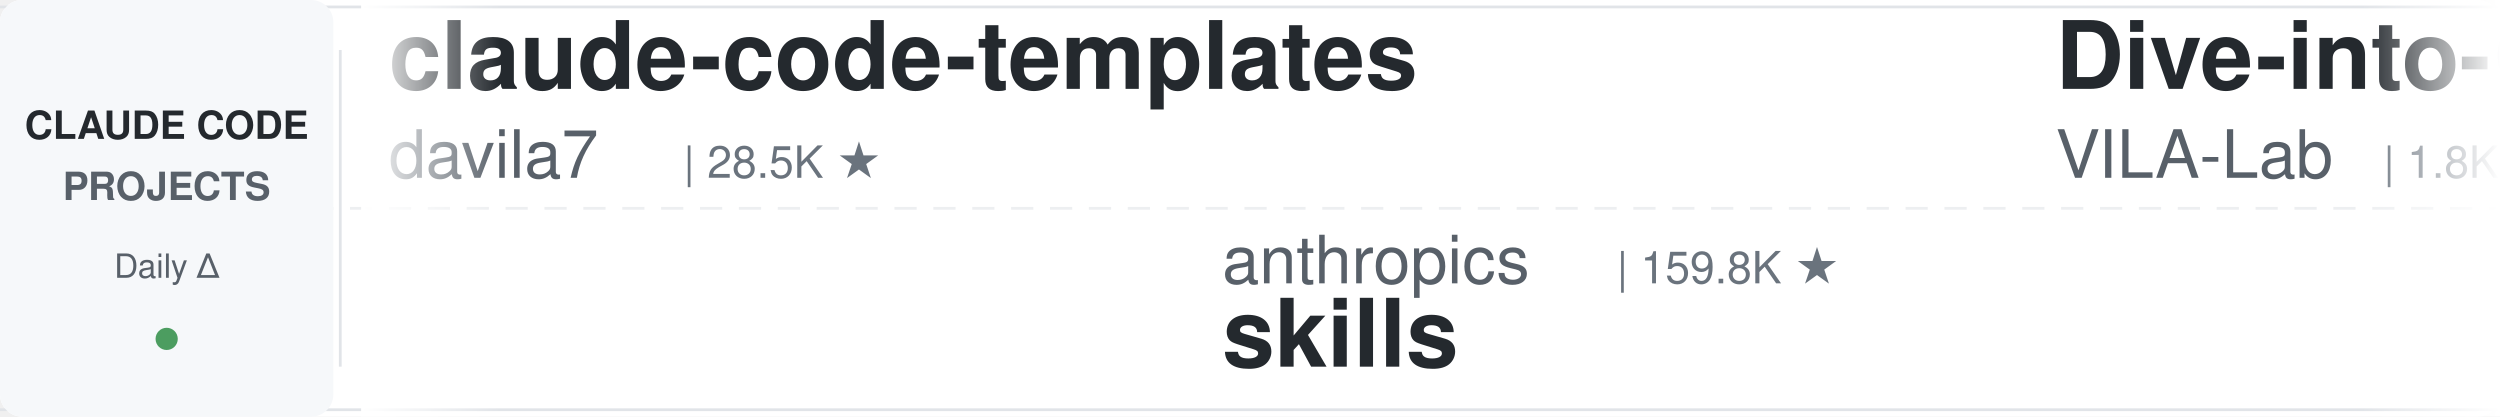
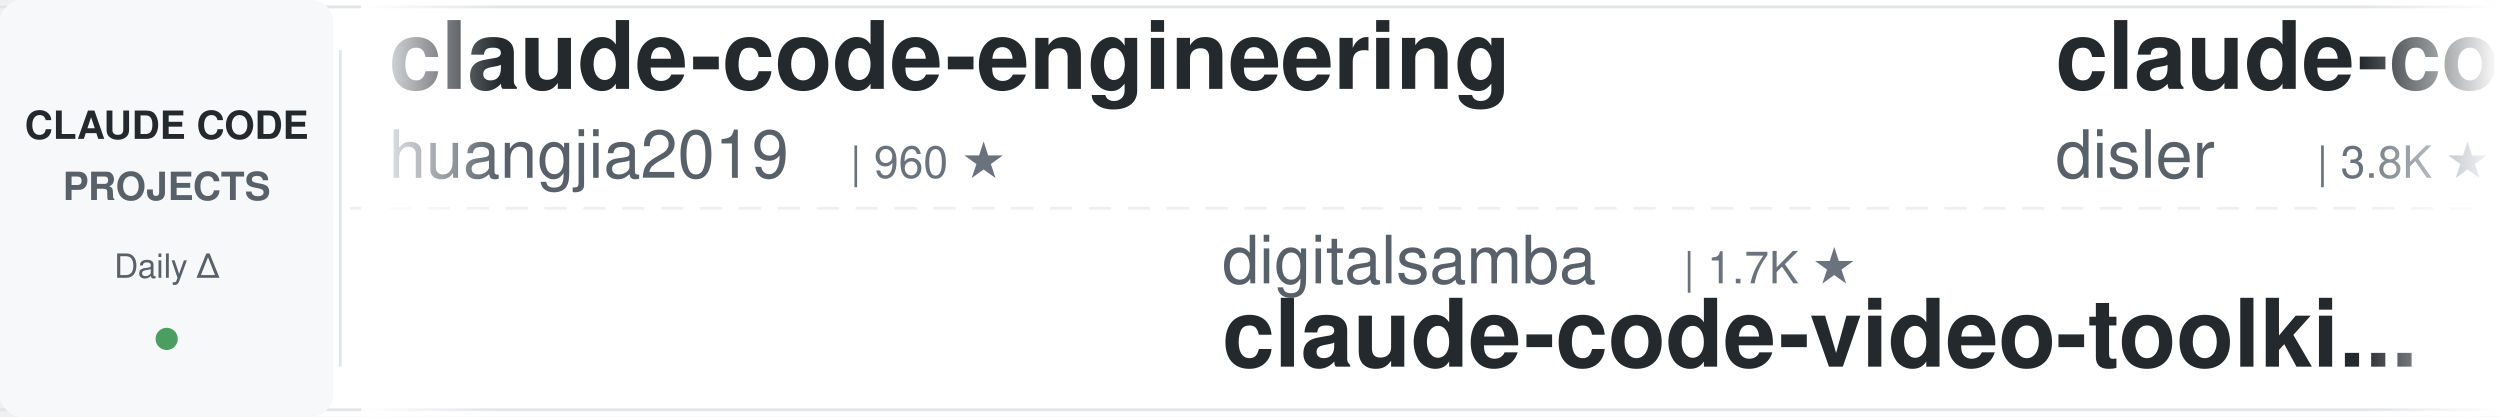
<svg xmlns="http://www.w3.org/2000/svg" width="900" height="150">
  <defs>
    <linearGradient id="leftFade" x1="0%" y1="0%" x2="100%" y2="0%">
      <stop offset="0%" style="stop-color:#ffffff;stop-opacity:1" />
      <stop offset="100%" style="stop-color:#ffffff;stop-opacity:0" />
    </linearGradient>
    <linearGradient id="rightFade" x1="0%" y1="0%" x2="100%" y2="0%">
      <stop offset="0%" style="stop-color:#ffffff;stop-opacity:0" />
      <stop offset="100%" style="stop-color:#ffffff;stop-opacity:1" />
    </linearGradient>
  </defs>
  <rect width="900" height="150" fill="#ffffff" rx="8" />
  <rect x="0" y="2" width="900" height="1" fill="#e1e4e8" />
  <rect x="0" y="147" width="900" height="1" fill="#e1e4e8" />
  <line x1="0" y1="75" x2="900" y2="75" stroke="#e1e4e8" stroke-width="1" stroke-dasharray="8 6" opacity="0.6" />
  <rect x="0" y="0" width="120" height="150" fill="#f6f8fa" rx="8" />
  <text x="60" y="50" font-family="-apple-system, BlinkMacSystemFont, 'Segoe UI', Helvetica, Arial, sans-serif" font-size="14" font-weight="600" fill="#24292e" text-anchor="middle">CLAUDE CODE</text>
  <text x="60" y="72" font-family="-apple-system, BlinkMacSystemFont, 'Segoe UI', Helvetica, Arial, sans-serif" font-size="14" font-weight="600" fill="#586069" text-anchor="middle">PROJECTS</text>
  <text x="60" y="100" font-family="-apple-system, BlinkMacSystemFont, 'Segoe UI', Helvetica, Arial, sans-serif" font-size="12" font-weight="500" fill="#586069" text-anchor="middle">Daily Δ</text>
  <circle cx="60" cy="122" r="4" fill="#22863a" opacity="0.8" />
  <rect x="122" y="18" width="1" height="114" fill="#e1e4e8" />
  <clipPath id="tickerClip">
    <rect x="130" y="0" width="770" height="150" />
  </clipPath>
  <g clip-path="url(#tickerClip)">
    <g id="tickerItems">
      <animateTransform attributeName="transform" attributeType="XML" type="translate" from="0 0" to="-3000 0" dur="54s" repeatCount="indefinite" />
      <g transform="translate(0, 0)">
-         <text x="140" y="32" font-family="-apple-system, BlinkMacSystemFont, 'Segoe UI', Helvetica, Arial, sans-serif" font-size="34" font-weight="600" fill="#24292e">claude-code-templates</text>
-         <text x="140" y="64" font-family="-apple-system, BlinkMacSystemFont, 'Segoe UI', Helvetica, Arial, sans-serif" font-size="24" font-weight="400" fill="#586069">davila7</text>
-         <text x="246" y="64" font-family="-apple-system, BlinkMacSystemFont, 'Segoe UI', Helvetica, Arial, sans-serif" font-size="16" font-weight="500" fill="#6a737d">| 28.5K ★</text>
+         <text x="140" y="32" font-family="-apple-system, BlinkMacSystemFont, 'Segoe UI', Helvetica, Arial, sans-serif" font-size="34" font-weight="600" fill="#24292e">claude-code-engineering</text>
+         <text x="140" y="64" font-family="-apple-system, BlinkMacSystemFont, 'Segoe UI', Helvetica, Arial, sans-serif" font-size="24" font-weight="400" fill="#586069">huangjia2019</text>
+         <text x="306" y="64" font-family="-apple-system, BlinkMacSystemFont, 'Segoe UI', Helvetica, Arial, sans-serif" font-size="16" font-weight="500" fill="#6a737d">| 960 ★</text>
      </g>
      <g transform="translate(300, 0)">
-         <text x="140" y="102" font-family="-apple-system, BlinkMacSystemFont, 'Segoe UI', Helvetica, Arial, sans-serif" font-size="24" font-weight="400" fill="#586069">anthropics</text>
-         <text x="282" y="102" font-family="-apple-system, BlinkMacSystemFont, 'Segoe UI', Helvetica, Arial, sans-serif" font-size="16" font-weight="500" fill="#6a737d">| 159.8K ★</text>
-         <text x="140" y="132" font-family="-apple-system, BlinkMacSystemFont, 'Segoe UI', Helvetica, Arial, sans-serif" font-size="34" font-weight="600" fill="#24292e">skills</text>
+         <text x="140" y="102" font-family="-apple-system, BlinkMacSystemFont, 'Segoe UI', Helvetica, Arial, sans-serif" font-size="24" font-weight="400" fill="#586069">digitalsamba</text>
+         <text x="306" y="102" font-family="-apple-system, BlinkMacSystemFont, 'Segoe UI', Helvetica, Arial, sans-serif" font-size="16" font-weight="500" fill="#6a737d">| 1.7K ★</text>
+         <text x="140" y="132" font-family="-apple-system, BlinkMacSystemFont, 'Segoe UI', Helvetica, Arial, sans-serif" font-size="34" font-weight="600" fill="#24292e">claude-code-video-toolki...</text>
      </g>
      <g transform="translate(600, 0)">
-         <text x="140" y="32" font-family="-apple-system, BlinkMacSystemFont, 'Segoe UI', Helvetica, Arial, sans-serif" font-size="34" font-weight="600" fill="#24292e">Dive-into-Claude-Code</text>
-         <text x="140" y="64" font-family="-apple-system, BlinkMacSystemFont, 'Segoe UI', Helvetica, Arial, sans-serif" font-size="24" font-weight="400" fill="#586069">VILA-Lab</text>
-         <text x="258" y="64" font-family="-apple-system, BlinkMacSystemFont, 'Segoe UI', Helvetica, Arial, sans-serif" font-size="16" font-weight="500" fill="#6a737d">| 1.8K ★</text>
+         <text x="140" y="32" font-family="-apple-system, BlinkMacSystemFont, 'Segoe UI', Helvetica, Arial, sans-serif" font-size="34" font-weight="600" fill="#24292e">claude-code-hooks-master...</text>
+         <text x="140" y="64" font-family="-apple-system, BlinkMacSystemFont, 'Segoe UI', Helvetica, Arial, sans-serif" font-size="24" font-weight="400" fill="#586069">disler</text>
+         <text x="234" y="64" font-family="-apple-system, BlinkMacSystemFont, 'Segoe UI', Helvetica, Arial, sans-serif" font-size="16" font-weight="500" fill="#6a737d">| 3.8K ★</text>
      </g>
      <g transform="translate(900, 0)">
-         <text x="140" y="102" font-family="-apple-system, BlinkMacSystemFont, 'Segoe UI', Helvetica, Arial, sans-serif" font-size="24" font-weight="400" fill="#586069">anthropics</text>
-         <text x="282" y="102" font-family="-apple-system, BlinkMacSystemFont, 'Segoe UI', Helvetica, Arial, sans-serif" font-size="16" font-weight="500" fill="#6a737d">| 8.3K ★</text>
-         <text x="140" y="132" font-family="-apple-system, BlinkMacSystemFont, 'Segoe UI', Helvetica, Arial, sans-serif" font-size="34" font-weight="600" fill="#24292e">claude-code-action</text>
+         <text x="140" y="102" font-family="-apple-system, BlinkMacSystemFont, 'Segoe UI', Helvetica, Arial, sans-serif" font-size="24" font-weight="400" fill="#586069">darcyegb</text>
+         <text x="258" y="102" font-family="-apple-system, BlinkMacSystemFont, 'Segoe UI', Helvetica, Arial, sans-serif" font-size="16" font-weight="500" fill="#6a737d">| 744 ★</text>
+         <text x="140" y="132" font-family="-apple-system, BlinkMacSystemFont, 'Segoe UI', Helvetica, Arial, sans-serif" font-size="34" font-weight="600" fill="#24292e">ClaudeCodeAgents</text>
      </g>
      <g transform="translate(1200, 0)">
-         <text x="140" y="32" font-family="-apple-system, BlinkMacSystemFont, 'Segoe UI', Helvetica, Arial, sans-serif" font-size="34" font-weight="600" fill="#24292e">my-claude-code-setup</text>
-         <text x="140" y="64" font-family="-apple-system, BlinkMacSystemFont, 'Segoe UI', Helvetica, Arial, sans-serif" font-size="24" font-weight="400" fill="#586069">centminmod</text>
-         <text x="282" y="64" font-family="-apple-system, BlinkMacSystemFont, 'Segoe UI', Helvetica, Arial, sans-serif" font-size="16" font-weight="500" fill="#6a737d">| 2.5K ★</text>
+         <text x="140" y="32" font-family="-apple-system, BlinkMacSystemFont, 'Segoe UI', Helvetica, Arial, sans-serif" font-size="34" font-weight="600" fill="#24292e">claude-code-best-practic...</text>
+         <text x="140" y="64" font-family="-apple-system, BlinkMacSystemFont, 'Segoe UI', Helvetica, Arial, sans-serif" font-size="24" font-weight="400" fill="#586069">shanraisshan</text>
+         <text x="306" y="64" font-family="-apple-system, BlinkMacSystemFont, 'Segoe UI', Helvetica, Arial, sans-serif" font-size="16" font-weight="500" fill="#6a737d">| 62.4K ★</text>
      </g>
      <g transform="translate(1500, 0)">
-         <text x="140" y="102" font-family="-apple-system, BlinkMacSystemFont, 'Segoe UI', Helvetica, Arial, sans-serif" font-size="24" font-weight="400" fill="#586069">alirezarezvani</text>
-         <text x="330" y="102" font-family="-apple-system, BlinkMacSystemFont, 'Segoe UI', Helvetica, Arial, sans-serif" font-size="16" font-weight="500" fill="#6a737d">| 21.9K ★</text>
-         <text x="140" y="132" font-family="-apple-system, BlinkMacSystemFont, 'Segoe UI', Helvetica, Arial, sans-serif" font-size="34" font-weight="600" fill="#24292e">claude-skills</text>
+         <text x="140" y="102" font-family="-apple-system, BlinkMacSystemFont, 'Segoe UI', Helvetica, Arial, sans-serif" font-size="24" font-weight="400" fill="#586069">JrCx7scC</text>
+         <text x="258" y="102" font-family="-apple-system, BlinkMacSystemFont, 'Segoe UI', Helvetica, Arial, sans-serif" font-size="16" font-weight="500" fill="#6a737d">| 371 ★</text>
+         <text x="140" y="132" font-family="-apple-system, BlinkMacSystemFont, 'Segoe UI', Helvetica, Arial, sans-serif" font-size="34" font-weight="600" fill="#24292e">claude-code-source</text>
      </g>
      <g transform="translate(1800, 0)">
-         <text x="140" y="32" font-family="-apple-system, BlinkMacSystemFont, 'Segoe UI', Helvetica, Arial, sans-serif" font-size="34" font-weight="600" fill="#24292e">Claude-Code-Usage-Monito...</text>
-         <text x="140" y="64" font-family="-apple-system, BlinkMacSystemFont, 'Segoe UI', Helvetica, Arial, sans-serif" font-size="24" font-weight="400" fill="#586069">Maciek-roboblog</text>
-         <text x="342" y="64" font-family="-apple-system, BlinkMacSystemFont, 'Segoe UI', Helvetica, Arial, sans-serif" font-size="16" font-weight="500" fill="#6a737d">| 8.4K ★</text>
+         <text x="140" y="32" font-family="-apple-system, BlinkMacSystemFont, 'Segoe UI', Helvetica, Arial, sans-serif" font-size="34" font-weight="600" fill="#24292e">claude-code-hub</text>
+         <text x="140" y="64" font-family="-apple-system, BlinkMacSystemFont, 'Segoe UI', Helvetica, Arial, sans-serif" font-size="24" font-weight="400" fill="#586069">ding113</text>
+         <text x="246" y="64" font-family="-apple-system, BlinkMacSystemFont, 'Segoe UI', Helvetica, Arial, sans-serif" font-size="16" font-weight="500" fill="#6a737d">| 3.2K ★</text>
      </g>
      <g transform="translate(2100, 0)">
-         <text x="140" y="102" font-family="-apple-system, BlinkMacSystemFont, 'Segoe UI', Helvetica, Arial, sans-serif" font-size="24" font-weight="400" fill="#586069">huangserva</text>
-         <text x="282" y="102" font-family="-apple-system, BlinkMacSystemFont, 'Segoe UI', Helvetica, Arial, sans-serif" font-size="16" font-weight="500" fill="#6a737d">| 617 ★</text>
-         <text x="140" y="132" font-family="-apple-system, BlinkMacSystemFont, 'Segoe UI', Helvetica, Arial, sans-serif" font-size="34" font-weight="600" fill="#24292e">claude-code-cli</text>
+         <text x="140" y="102" font-family="-apple-system, BlinkMacSystemFont, 'Segoe UI', Helvetica, Arial, sans-serif" font-size="24" font-weight="400" fill="#586069">carlvellotti</text>
+         <text x="306" y="102" font-family="-apple-system, BlinkMacSystemFont, 'Segoe UI', Helvetica, Arial, sans-serif" font-size="16" font-weight="500" fill="#6a737d">| 2.1K ★</text>
+         <text x="140" y="132" font-family="-apple-system, BlinkMacSystemFont, 'Segoe UI', Helvetica, Arial, sans-serif" font-size="34" font-weight="600" fill="#24292e">claude-code-pm-course</text>
      </g>
      <g transform="translate(2400, 0)">
-         <text x="140" y="32" font-family="-apple-system, BlinkMacSystemFont, 'Segoe UI', Helvetica, Arial, sans-serif" font-size="34" font-weight="600" fill="#24292e">claude-code-guide</text>
-         <text x="140" y="64" font-family="-apple-system, BlinkMacSystemFont, 'Segoe UI', Helvetica, Arial, sans-serif" font-size="24" font-weight="400" fill="#586069">Cranot</text>
-         <text x="234" y="64" font-family="-apple-system, BlinkMacSystemFont, 'Segoe UI', Helvetica, Arial, sans-serif" font-size="16" font-weight="500" fill="#6a737d">| 2.8K ★</text>
+         <text x="140" y="32" font-family="-apple-system, BlinkMacSystemFont, 'Segoe UI', Helvetica, Arial, sans-serif" font-size="34" font-weight="600" fill="#24292e">how-claude-code-works</text>
+         <text x="140" y="64" font-family="-apple-system, BlinkMacSystemFont, 'Segoe UI', Helvetica, Arial, sans-serif" font-size="24" font-weight="400" fill="#586069">Windy3f3f3f3f</text>
+         <text x="318" y="64" font-family="-apple-system, BlinkMacSystemFont, 'Segoe UI', Helvetica, Arial, sans-serif" font-size="16" font-weight="500" fill="#6a737d">| 3.1K ★</text>
      </g>
      <g transform="translate(2700, 0)">
-         <text x="140" y="102" font-family="-apple-system, BlinkMacSystemFont, 'Segoe UI', Helvetica, Arial, sans-serif" font-size="24" font-weight="400" fill="#586069">disler</text>
-         <text x="234" y="102" font-family="-apple-system, BlinkMacSystemFont, 'Segoe UI', Helvetica, Arial, sans-serif" font-size="16" font-weight="500" fill="#6a737d">| 1.5K ★</text>
-         <text x="140" y="132" font-family="-apple-system, BlinkMacSystemFont, 'Segoe UI', Helvetica, Arial, sans-serif" font-size="34" font-weight="600" fill="#24292e">pi-vs-claude-code</text>
+         <text x="140" y="102" font-family="-apple-system, BlinkMacSystemFont, 'Segoe UI', Helvetica, Arial, sans-serif" font-size="24" font-weight="400" fill="#586069">zebbern</text>
+         <text x="246" y="102" font-family="-apple-system, BlinkMacSystemFont, 'Segoe UI', Helvetica, Arial, sans-serif" font-size="16" font-weight="500" fill="#6a737d">| 4.4K ★</text>
+         <text x="140" y="132" font-family="-apple-system, BlinkMacSystemFont, 'Segoe UI', Helvetica, Arial, sans-serif" font-size="34" font-weight="600" fill="#24292e">claude-code-guide</text>
      </g>
      <g transform="translate(3000, 0)">
-         <text x="140" y="32" font-family="-apple-system, BlinkMacSystemFont, 'Segoe UI', Helvetica, Arial, sans-serif" font-size="34" font-weight="600" fill="#24292e">claude-code-templates</text>
-         <text x="140" y="64" font-family="-apple-system, BlinkMacSystemFont, 'Segoe UI', Helvetica, Arial, sans-serif" font-size="24" font-weight="400" fill="#586069">davila7</text>
-         <text x="246" y="64" font-family="-apple-system, BlinkMacSystemFont, 'Segoe UI', Helvetica, Arial, sans-serif" font-size="16" font-weight="500" fill="#6a737d">| 28.5K ★</text>
+         <text x="140" y="32" font-family="-apple-system, BlinkMacSystemFont, 'Segoe UI', Helvetica, Arial, sans-serif" font-size="34" font-weight="600" fill="#24292e">claude-code-engineering</text>
+         <text x="140" y="64" font-family="-apple-system, BlinkMacSystemFont, 'Segoe UI', Helvetica, Arial, sans-serif" font-size="24" font-weight="400" fill="#586069">huangjia2019</text>
+         <text x="306" y="64" font-family="-apple-system, BlinkMacSystemFont, 'Segoe UI', Helvetica, Arial, sans-serif" font-size="16" font-weight="500" fill="#6a737d">| 960 ★</text>
      </g>
      <g transform="translate(3300, 0)">
-         <text x="140" y="102" font-family="-apple-system, BlinkMacSystemFont, 'Segoe UI', Helvetica, Arial, sans-serif" font-size="24" font-weight="400" fill="#586069">anthropics</text>
-         <text x="282" y="102" font-family="-apple-system, BlinkMacSystemFont, 'Segoe UI', Helvetica, Arial, sans-serif" font-size="16" font-weight="500" fill="#6a737d">| 159.8K ★</text>
-         <text x="140" y="132" font-family="-apple-system, BlinkMacSystemFont, 'Segoe UI', Helvetica, Arial, sans-serif" font-size="34" font-weight="600" fill="#24292e">skills</text>
+         <text x="140" y="102" font-family="-apple-system, BlinkMacSystemFont, 'Segoe UI', Helvetica, Arial, sans-serif" font-size="24" font-weight="400" fill="#586069">digitalsamba</text>
+         <text x="306" y="102" font-family="-apple-system, BlinkMacSystemFont, 'Segoe UI', Helvetica, Arial, sans-serif" font-size="16" font-weight="500" fill="#6a737d">| 1.7K ★</text>
+         <text x="140" y="132" font-family="-apple-system, BlinkMacSystemFont, 'Segoe UI', Helvetica, Arial, sans-serif" font-size="34" font-weight="600" fill="#24292e">claude-code-video-toolki...</text>
      </g>
      <g transform="translate(3600, 0)">
-         <text x="140" y="32" font-family="-apple-system, BlinkMacSystemFont, 'Segoe UI', Helvetica, Arial, sans-serif" font-size="34" font-weight="600" fill="#24292e">Dive-into-Claude-Code</text>
-         <text x="140" y="64" font-family="-apple-system, BlinkMacSystemFont, 'Segoe UI', Helvetica, Arial, sans-serif" font-size="24" font-weight="400" fill="#586069">VILA-Lab</text>
-         <text x="258" y="64" font-family="-apple-system, BlinkMacSystemFont, 'Segoe UI', Helvetica, Arial, sans-serif" font-size="16" font-weight="500" fill="#6a737d">| 1.8K ★</text>
+         <text x="140" y="32" font-family="-apple-system, BlinkMacSystemFont, 'Segoe UI', Helvetica, Arial, sans-serif" font-size="34" font-weight="600" fill="#24292e">claude-code-hooks-master...</text>
+         <text x="140" y="64" font-family="-apple-system, BlinkMacSystemFont, 'Segoe UI', Helvetica, Arial, sans-serif" font-size="24" font-weight="400" fill="#586069">disler</text>
+         <text x="234" y="64" font-family="-apple-system, BlinkMacSystemFont, 'Segoe UI', Helvetica, Arial, sans-serif" font-size="16" font-weight="500" fill="#6a737d">| 3.8K ★</text>
      </g>
      <g transform="translate(3900, 0)">
-         <text x="140" y="102" font-family="-apple-system, BlinkMacSystemFont, 'Segoe UI', Helvetica, Arial, sans-serif" font-size="24" font-weight="400" fill="#586069">anthropics</text>
-         <text x="282" y="102" font-family="-apple-system, BlinkMacSystemFont, 'Segoe UI', Helvetica, Arial, sans-serif" font-size="16" font-weight="500" fill="#6a737d">| 8.3K ★</text>
-         <text x="140" y="132" font-family="-apple-system, BlinkMacSystemFont, 'Segoe UI', Helvetica, Arial, sans-serif" font-size="34" font-weight="600" fill="#24292e">claude-code-action</text>
+         <text x="140" y="102" font-family="-apple-system, BlinkMacSystemFont, 'Segoe UI', Helvetica, Arial, sans-serif" font-size="24" font-weight="400" fill="#586069">darcyegb</text>
+         <text x="258" y="102" font-family="-apple-system, BlinkMacSystemFont, 'Segoe UI', Helvetica, Arial, sans-serif" font-size="16" font-weight="500" fill="#6a737d">| 744 ★</text>
+         <text x="140" y="132" font-family="-apple-system, BlinkMacSystemFont, 'Segoe UI', Helvetica, Arial, sans-serif" font-size="34" font-weight="600" fill="#24292e">ClaudeCodeAgents</text>
      </g>
    </g>
  </g>
  <rect x="130" y="0" width="50" height="150" fill="url(#leftFade)" />
  <rect x="850" y="0" width="50" height="150" fill="url(#rightFade)" />
</svg>
